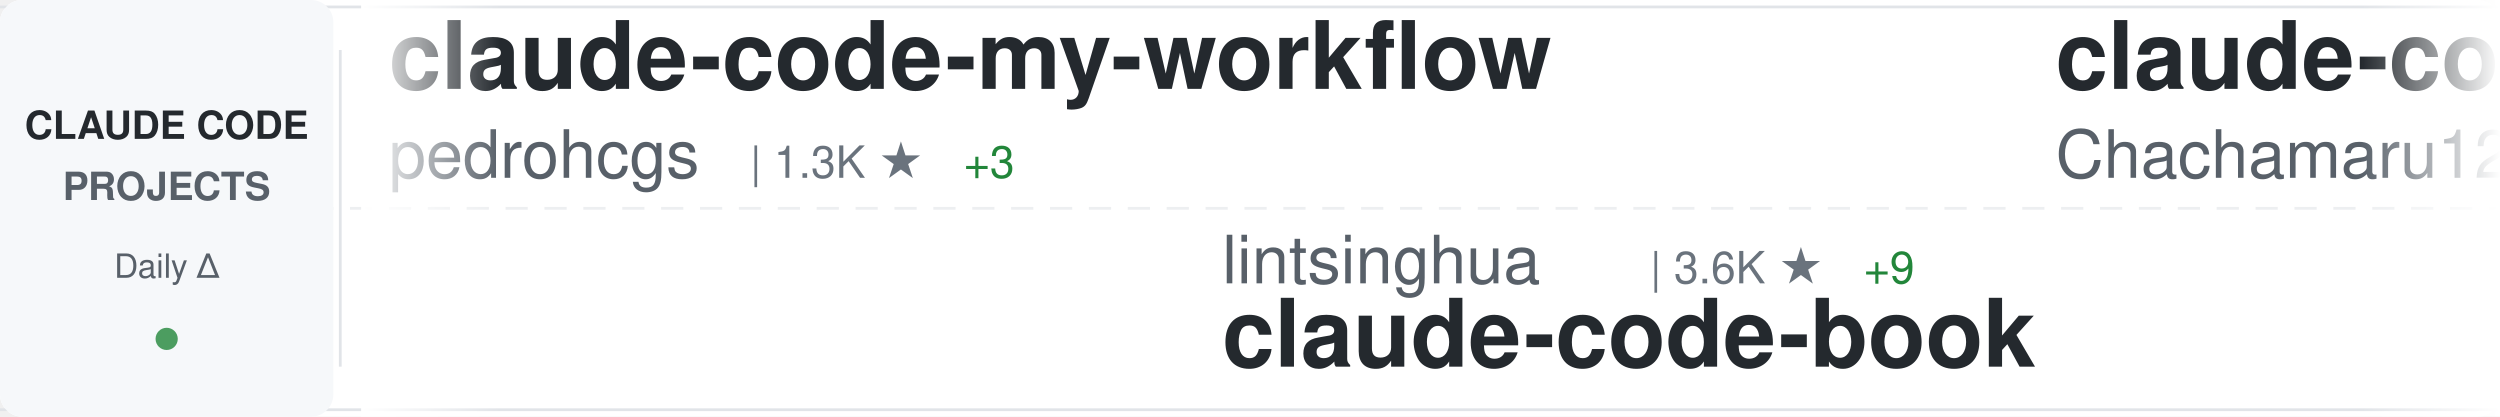
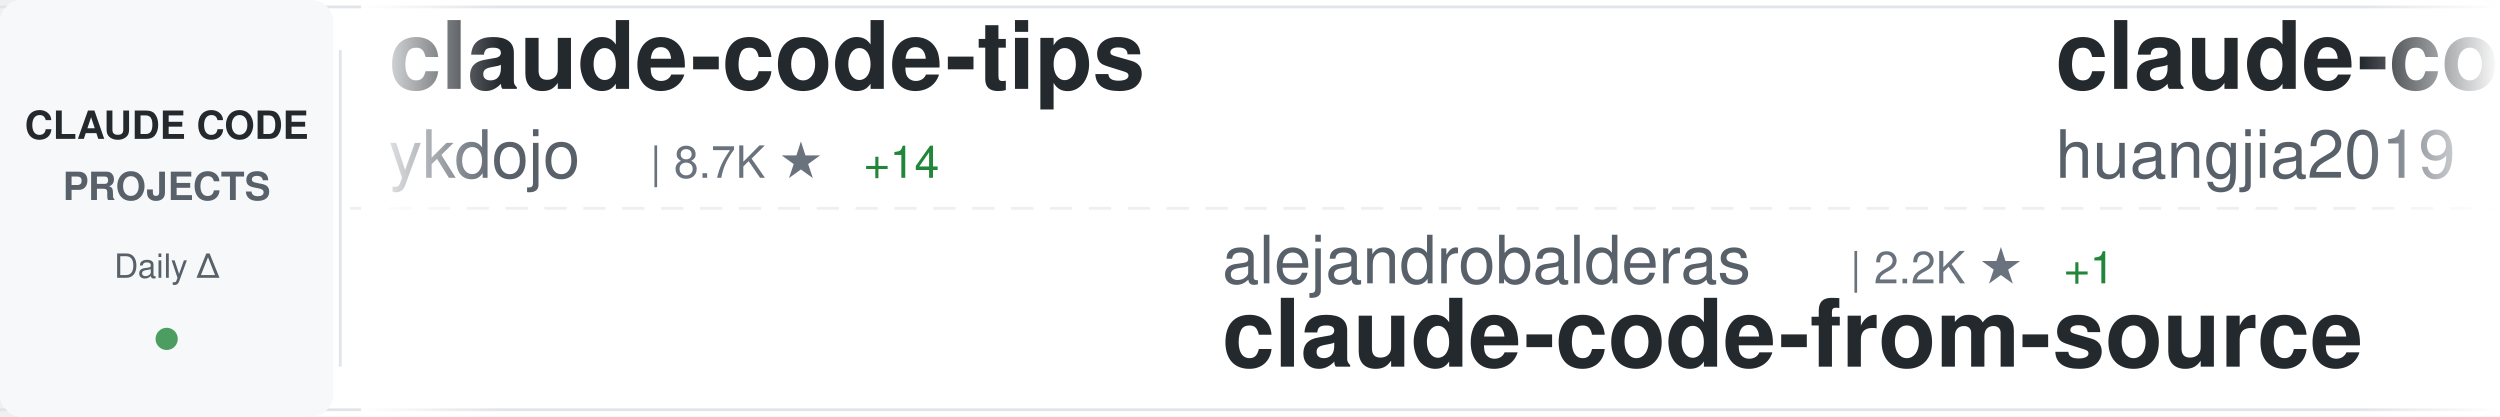
<svg xmlns="http://www.w3.org/2000/svg" width="900" height="150">
  <defs>
    <linearGradient id="awesomeLeftFade" x1="0%" y1="0%" x2="100%" y2="0%">
      <stop offset="0%" style="stop-color:#ffffff;stop-opacity:1" />
      <stop offset="100%" style="stop-color:#ffffff;stop-opacity:0" />
    </linearGradient>
    <linearGradient id="awesomeRightFade" x1="0%" y1="0%" x2="100%" y2="0%">
      <stop offset="0%" style="stop-color:#ffffff;stop-opacity:0" />
      <stop offset="100%" style="stop-color:#ffffff;stop-opacity:1" />
    </linearGradient>
  </defs>
  <rect width="900" height="150" fill="#ffffff" rx="8" />
  <rect x="0" y="2" width="900" height="1" fill="#e1e4e8" />
  <rect x="0" y="147" width="900" height="1" fill="#e1e4e8" />
  <line x1="0" y1="75" x2="900" y2="75" stroke="#e1e4e8" stroke-width="1" stroke-dasharray="8 6" opacity="0.6" />
  <rect x="0" y="0" width="120" height="150" fill="#f6f8fa" rx="8" />
  <text x="60" y="50" font-family="-apple-system, BlinkMacSystemFont, 'Segoe UI', Helvetica, Arial, sans-serif" font-size="14" font-weight="600" fill="#24292e" text-anchor="middle">CLAUDE CODE</text>
  <text x="60" y="72" font-family="-apple-system, BlinkMacSystemFont, 'Segoe UI', Helvetica, Arial, sans-serif" font-size="14" font-weight="600" fill="#586069" text-anchor="middle">PROJECTS</text>
  <text x="60" y="100" font-family="-apple-system, BlinkMacSystemFont, 'Segoe UI', Helvetica, Arial, sans-serif" font-size="12" font-weight="500" fill="#586069" text-anchor="middle">Daily Δ</text>
  <circle cx="60" cy="122" r="4" fill="#22863a" opacity="0.8" />
  <rect x="122" y="18" width="1" height="114" fill="#e1e4e8" />
  <clipPath id="awesomeTickerClip">
    <rect x="130" y="0" width="770" height="150" />
  </clipPath>
  <g clip-path="url(#awesomeTickerClip)">
    <g id="awesomeTickerItems">
      <animateTransform attributeName="transform" attributeType="XML" type="translate" from="0 0" to="-3000 0" dur="54s" repeatCount="indefinite" />
      <g transform="translate(0, 0)">
-         <text x="140" y="32" font-family="-apple-system, BlinkMacSystemFont, 'Segoe UI', Helvetica, Arial, sans-serif" font-size="34" font-weight="600" fill="#24292e">claude-code-my-workflow</text>
-         <text x="140" y="64" font-family="-apple-system, BlinkMacSystemFont, 'Segoe UI', Helvetica, Arial, sans-serif" font-size="24" font-weight="400" fill="#586069">pedrohcgs</text>
-         <text x="270" y="64" font-family="-apple-system, BlinkMacSystemFont, 'Segoe UI', Helvetica, Arial, sans-serif" font-size="16" font-weight="500" fill="#6a737d">| 1.3K ★</text>
-         <text x="347" y="64" font-family="-apple-system, BlinkMacSystemFont, 'Segoe UI', Helvetica, Arial, sans-serif" font-size="16" font-weight="500" fill="#22863a"> +3</text>
+         <text x="140" y="32" font-family="-apple-system, BlinkMacSystemFont, 'Segoe UI', Helvetica, Arial, sans-serif" font-size="34" font-weight="600" fill="#24292e">claude-code-tips</text>
+         <text x="140" y="64" font-family="-apple-system, BlinkMacSystemFont, 'Segoe UI', Helvetica, Arial, sans-serif" font-size="24" font-weight="400" fill="#586069">ykdojo</text>
+         <text x="234" y="64" font-family="-apple-system, BlinkMacSystemFont, 'Segoe UI', Helvetica, Arial, sans-serif" font-size="16" font-weight="500" fill="#6a737d">| 8.7K ★</text>
+         <text x="311" y="64" font-family="-apple-system, BlinkMacSystemFont, 'Segoe UI', Helvetica, Arial, sans-serif" font-size="16" font-weight="500" fill="#22863a"> +14</text>
      </g>
      <g transform="translate(300, 0)">
-         <text x="140" y="102" font-family="-apple-system, BlinkMacSystemFont, 'Segoe UI', Helvetica, Arial, sans-serif" font-size="24" font-weight="400" fill="#586069">lintsinghua</text>
-         <text x="294" y="102" font-family="-apple-system, BlinkMacSystemFont, 'Segoe UI', Helvetica, Arial, sans-serif" font-size="16" font-weight="500" fill="#6a737d">| 3.6K ★</text>
-         <text x="371" y="102" font-family="-apple-system, BlinkMacSystemFont, 'Segoe UI', Helvetica, Arial, sans-serif" font-size="16" font-weight="500" fill="#22863a"> +9</text>
-         <text x="140" y="132" font-family="-apple-system, BlinkMacSystemFont, 'Segoe UI', Helvetica, Arial, sans-serif" font-size="34" font-weight="600" fill="#24292e">claude-code-book</text>
+         <text x="140" y="102" font-family="-apple-system, BlinkMacSystemFont, 'Segoe UI', Helvetica, Arial, sans-serif" font-size="24" font-weight="400" fill="#586069">alejandrobalderas</text>
+         <text x="366" y="102" font-family="-apple-system, BlinkMacSystemFont, 'Segoe UI', Helvetica, Arial, sans-serif" font-size="16" font-weight="500" fill="#6a737d">| 2.2K ★</text>
+         <text x="443" y="102" font-family="-apple-system, BlinkMacSystemFont, 'Segoe UI', Helvetica, Arial, sans-serif" font-size="16" font-weight="500" fill="#22863a"> +1</text>
+         <text x="140" y="132" font-family="-apple-system, BlinkMacSystemFont, 'Segoe UI', Helvetica, Arial, sans-serif" font-size="34" font-weight="600" fill="#24292e">claude-code-from-source</text>
      </g>
      <g transform="translate(600, 0)">
-         <text x="140" y="32" font-family="-apple-system, BlinkMacSystemFont, 'Segoe UI', Helvetica, Arial, sans-serif" font-size="34" font-weight="600" fill="#24292e">claude-code-harness</text>
-         <text x="140" y="64" font-family="-apple-system, BlinkMacSystemFont, 'Segoe UI', Helvetica, Arial, sans-serif" font-size="24" font-weight="400" fill="#586069">Chachamaru127</text>
-         <text x="318" y="64" font-family="-apple-system, BlinkMacSystemFont, 'Segoe UI', Helvetica, Arial, sans-serif" font-size="16" font-weight="500" fill="#6a737d">| 2.7K ★</text>
-         <text x="395" y="64" font-family="-apple-system, BlinkMacSystemFont, 'Segoe UI', Helvetica, Arial, sans-serif" font-size="16" font-weight="500" fill="#22863a"> +13</text>
+         <text x="140" y="32" font-family="-apple-system, BlinkMacSystemFont, 'Segoe UI', Helvetica, Arial, sans-serif" font-size="34" font-weight="600" fill="#24292e">claude-code-engineering</text>
+         <text x="140" y="64" font-family="-apple-system, BlinkMacSystemFont, 'Segoe UI', Helvetica, Arial, sans-serif" font-size="24" font-weight="400" fill="#586069">huangjia2019</text>
+         <text x="306" y="64" font-family="-apple-system, BlinkMacSystemFont, 'Segoe UI', Helvetica, Arial, sans-serif" font-size="16" font-weight="500" fill="#6a737d">| 828 ★</text>
+         <text x="374" y="64" font-family="-apple-system, BlinkMacSystemFont, 'Segoe UI', Helvetica, Arial, sans-serif" font-size="16" font-weight="500" fill="#22863a"> +2</text>
      </g>
      <g transform="translate(900, 0)">
-         <text x="140" y="102" font-family="-apple-system, BlinkMacSystemFont, 'Segoe UI', Helvetica, Arial, sans-serif" font-size="24" font-weight="400" fill="#586069">catlog22</text>
-         <text x="258" y="102" font-family="-apple-system, BlinkMacSystemFont, 'Segoe UI', Helvetica, Arial, sans-serif" font-size="16" font-weight="500" fill="#6a737d">| 2.1K ★</text>
-         <text x="140" y="132" font-family="-apple-system, BlinkMacSystemFont, 'Segoe UI', Helvetica, Arial, sans-serif" font-size="34" font-weight="600" fill="#24292e">Claude-Code-Workflow</text>
+         <text x="140" y="102" font-family="-apple-system, BlinkMacSystemFont, 'Segoe UI', Helvetica, Arial, sans-serif" font-size="24" font-weight="400" fill="#586069">Maciek-roboblog</text>
+         <text x="342" y="102" font-family="-apple-system, BlinkMacSystemFont, 'Segoe UI', Helvetica, Arial, sans-serif" font-size="16" font-weight="500" fill="#6a737d">| 8.2K ★</text>
+         <text x="419" y="102" font-family="-apple-system, BlinkMacSystemFont, 'Segoe UI', Helvetica, Arial, sans-serif" font-size="16" font-weight="500" fill="#22863a"> +7</text>
+         <text x="140" y="132" font-family="-apple-system, BlinkMacSystemFont, 'Segoe UI', Helvetica, Arial, sans-serif" font-size="34" font-weight="600" fill="#24292e">Claude-Code-Usage-Monito...</text>
      </g>
      <g transform="translate(1200, 0)">
-         <text x="140" y="32" font-family="-apple-system, BlinkMacSystemFont, 'Segoe UI', Helvetica, Arial, sans-serif" font-size="34" font-weight="600" fill="#24292e">claude-code-tudou</text>
-         <text x="140" y="64" font-family="-apple-system, BlinkMacSystemFont, 'Segoe UI', Helvetica, Arial, sans-serif" font-size="24" font-weight="400" fill="#586069">AICoderTudou</text>
-         <text x="306" y="64" font-family="-apple-system, BlinkMacSystemFont, 'Segoe UI', Helvetica, Arial, sans-serif" font-size="16" font-weight="500" fill="#6a737d">| 500 ★</text>
+         <text x="140" y="32" font-family="-apple-system, BlinkMacSystemFont, 'Segoe UI', Helvetica, Arial, sans-serif" font-size="34" font-weight="600" fill="#24292e">claude-code-guide</text>
+         <text x="140" y="64" font-family="-apple-system, BlinkMacSystemFont, 'Segoe UI', Helvetica, Arial, sans-serif" font-size="24" font-weight="400" fill="#586069">zebbern</text>
+         <text x="246" y="64" font-family="-apple-system, BlinkMacSystemFont, 'Segoe UI', Helvetica, Arial, sans-serif" font-size="16" font-weight="500" fill="#6a737d">| 4.3K ★</text>
+         <text x="323" y="64" font-family="-apple-system, BlinkMacSystemFont, 'Segoe UI', Helvetica, Arial, sans-serif" font-size="16" font-weight="500" fill="#22863a"> +7</text>
      </g>
      <g transform="translate(1500, 0)">
-         <text x="140" y="102" font-family="-apple-system, BlinkMacSystemFont, 'Segoe UI', Helvetica, Arial, sans-serif" font-size="24" font-weight="400" fill="#586069">AprilNEA</text>
-         <text x="258" y="102" font-family="-apple-system, BlinkMacSystemFont, 'Segoe UI', Helvetica, Arial, sans-serif" font-size="16" font-weight="500" fill="#6a737d">| 387 ★</text>
-         <text x="326" y="102" font-family="-apple-system, BlinkMacSystemFont, 'Segoe UI', Helvetica, Arial, sans-serif" font-size="16" font-weight="500" fill="#22863a"> +2</text>
-         <text x="140" y="132" font-family="-apple-system, BlinkMacSystemFont, 'Segoe UI', Helvetica, Arial, sans-serif" font-size="34" font-weight="600" fill="#24292e">claude-code-source</text>
+         <text x="140" y="102" font-family="-apple-system, BlinkMacSystemFont, 'Segoe UI', Helvetica, Arial, sans-serif" font-size="24" font-weight="400" fill="#586069">shanraisshan</text>
+         <text x="306" y="102" font-family="-apple-system, BlinkMacSystemFont, 'Segoe UI', Helvetica, Arial, sans-serif" font-size="16" font-weight="500" fill="#6a737d">| 57.6K ★</text>
+         <text x="392" y="102" font-family="-apple-system, BlinkMacSystemFont, 'Segoe UI', Helvetica, Arial, sans-serif" font-size="16" font-weight="500" fill="#22863a"> +103</text>
+         <text x="140" y="132" font-family="-apple-system, BlinkMacSystemFont, 'Segoe UI', Helvetica, Arial, sans-serif" font-size="34" font-weight="600" fill="#24292e">claude-code-best-practic...</text>
      </g>
      <g transform="translate(1800, 0)">
-         <text x="140" y="32" font-family="-apple-system, BlinkMacSystemFont, 'Segoe UI', Helvetica, Arial, sans-serif" font-size="34" font-weight="600" fill="#24292e">skills</text>
-         <text x="140" y="64" font-family="-apple-system, BlinkMacSystemFont, 'Segoe UI', Helvetica, Arial, sans-serif" font-size="24" font-weight="400" fill="#586069">anthropics</text>
-         <text x="282" y="64" font-family="-apple-system, BlinkMacSystemFont, 'Segoe UI', Helvetica, Arial, sans-serif" font-size="16" font-weight="500" fill="#6a737d">| 150.0K ★</text>
-         <text x="377" y="64" font-family="-apple-system, BlinkMacSystemFont, 'Segoe UI', Helvetica, Arial, sans-serif" font-size="16" font-weight="500" fill="#22863a"> +455</text>
+         <text x="140" y="32" font-family="-apple-system, BlinkMacSystemFont, 'Segoe UI', Helvetica, Arial, sans-serif" font-size="34" font-weight="600" fill="#24292e">claude-coder</text>
+         <text x="140" y="64" font-family="-apple-system, BlinkMacSystemFont, 'Segoe UI', Helvetica, Arial, sans-serif" font-size="24" font-weight="400" fill="#586069">kodu-ai</text>
+         <text x="246" y="64" font-family="-apple-system, BlinkMacSystemFont, 'Segoe UI', Helvetica, Arial, sans-serif" font-size="16" font-weight="500" fill="#6a737d">| 5.3K ★</text>
      </g>
      <g transform="translate(2100, 0)">
-         <text x="140" y="102" font-family="-apple-system, BlinkMacSystemFont, 'Segoe UI', Helvetica, Arial, sans-serif" font-size="24" font-weight="400" fill="#586069">shanraisshan</text>
-         <text x="306" y="102" font-family="-apple-system, BlinkMacSystemFont, 'Segoe UI', Helvetica, Arial, sans-serif" font-size="16" font-weight="500" fill="#6a737d">| 57.6K ★</text>
-         <text x="392" y="102" font-family="-apple-system, BlinkMacSystemFont, 'Segoe UI', Helvetica, Arial, sans-serif" font-size="16" font-weight="500" fill="#22863a"> +112</text>
-         <text x="140" y="132" font-family="-apple-system, BlinkMacSystemFont, 'Segoe UI', Helvetica, Arial, sans-serif" font-size="34" font-weight="600" fill="#24292e">claude-code-best-practic...</text>
+         <text x="140" y="102" font-family="-apple-system, BlinkMacSystemFont, 'Segoe UI', Helvetica, Arial, sans-serif" font-size="24" font-weight="400" fill="#586069">lorryjovens-hub</text>
+         <text x="342" y="102" font-family="-apple-system, BlinkMacSystemFont, 'Segoe UI', Helvetica, Arial, sans-serif" font-size="16" font-weight="500" fill="#6a737d">| 1.6K ★</text>
+         <text x="419" y="102" font-family="-apple-system, BlinkMacSystemFont, 'Segoe UI', Helvetica, Arial, sans-serif" font-size="16" font-weight="500" fill="#22863a"> +2</text>
+         <text x="140" y="132" font-family="-apple-system, BlinkMacSystemFont, 'Segoe UI', Helvetica, Arial, sans-serif" font-size="34" font-weight="600" fill="#24292e">claude-code-rust</text>
      </g>
      <g transform="translate(2400, 0)">
-         <text x="140" y="32" font-family="-apple-system, BlinkMacSystemFont, 'Segoe UI', Helvetica, Arial, sans-serif" font-size="34" font-weight="600" fill="#24292e">sc-claude-code-files</text>
-         <text x="140" y="64" font-family="-apple-system, BlinkMacSystemFont, 'Segoe UI', Helvetica, Arial, sans-serif" font-size="24" font-weight="400" fill="#586069">https-deeplearning-ai</text>
-         <text x="414" y="64" font-family="-apple-system, BlinkMacSystemFont, 'Segoe UI', Helvetica, Arial, sans-serif" font-size="16" font-weight="500" fill="#6a737d">| 527 ★</text>
-         <text x="482" y="64" font-family="-apple-system, BlinkMacSystemFont, 'Segoe UI', Helvetica, Arial, sans-serif" font-size="16" font-weight="500" fill="#22863a"> +1</text>
+         <text x="140" y="32" font-family="-apple-system, BlinkMacSystemFont, 'Segoe UI', Helvetica, Arial, sans-serif" font-size="34" font-weight="600" fill="#24292e">ClaudeCodeAgents</text>
+         <text x="140" y="64" font-family="-apple-system, BlinkMacSystemFont, 'Segoe UI', Helvetica, Arial, sans-serif" font-size="24" font-weight="400" fill="#586069">darcyegb</text>
+         <text x="258" y="64" font-family="-apple-system, BlinkMacSystemFont, 'Segoe UI', Helvetica, Arial, sans-serif" font-size="16" font-weight="500" fill="#6a737d">| 722 ★</text>
+         <text x="326" y="64" font-family="-apple-system, BlinkMacSystemFont, 'Segoe UI', Helvetica, Arial, sans-serif" font-size="16" font-weight="500" fill="#22863a"> +3</text>
      </g>
      <g transform="translate(2700, 0)">
-         <text x="140" y="102" font-family="-apple-system, BlinkMacSystemFont, 'Segoe UI', Helvetica, Arial, sans-serif" font-size="24" font-weight="400" fill="#586069">LING71671</text>
-         <text x="270" y="102" font-family="-apple-system, BlinkMacSystemFont, 'Segoe UI', Helvetica, Arial, sans-serif" font-size="16" font-weight="500" fill="#6a737d">| 881 ★</text>
-         <text x="338" y="102" font-family="-apple-system, BlinkMacSystemFont, 'Segoe UI', Helvetica, Arial, sans-serif" font-size="16" font-weight="500" fill="#22863a"> +3</text>
-         <text x="140" y="132" font-family="-apple-system, BlinkMacSystemFont, 'Segoe UI', Helvetica, Arial, sans-serif" font-size="34" font-weight="600" fill="#24292e">Open-ClaudeCode</text>
+         <text x="140" y="102" font-family="-apple-system, BlinkMacSystemFont, 'Segoe UI', Helvetica, Arial, sans-serif" font-size="24" font-weight="400" fill="#586069">centminmod</text>
+         <text x="282" y="102" font-family="-apple-system, BlinkMacSystemFont, 'Segoe UI', Helvetica, Arial, sans-serif" font-size="16" font-weight="500" fill="#6a737d">| 2.4K ★</text>
+         <text x="359" y="102" font-family="-apple-system, BlinkMacSystemFont, 'Segoe UI', Helvetica, Arial, sans-serif" font-size="16" font-weight="500" fill="#22863a"> +1</text>
+         <text x="140" y="132" font-family="-apple-system, BlinkMacSystemFont, 'Segoe UI', Helvetica, Arial, sans-serif" font-size="34" font-weight="600" fill="#24292e">my-claude-code-setup</text>
      </g>
      <g transform="translate(3000, 0)">
-         <text x="140" y="32" font-family="-apple-system, BlinkMacSystemFont, 'Segoe UI', Helvetica, Arial, sans-serif" font-size="34" font-weight="600" fill="#24292e">claude-code-my-workflow</text>
-         <text x="140" y="64" font-family="-apple-system, BlinkMacSystemFont, 'Segoe UI', Helvetica, Arial, sans-serif" font-size="24" font-weight="400" fill="#586069">pedrohcgs</text>
-         <text x="270" y="64" font-family="-apple-system, BlinkMacSystemFont, 'Segoe UI', Helvetica, Arial, sans-serif" font-size="16" font-weight="500" fill="#6a737d">| 1.3K ★</text>
-         <text x="347" y="64" font-family="-apple-system, BlinkMacSystemFont, 'Segoe UI', Helvetica, Arial, sans-serif" font-size="16" font-weight="500" fill="#22863a"> +3</text>
+         <text x="140" y="32" font-family="-apple-system, BlinkMacSystemFont, 'Segoe UI', Helvetica, Arial, sans-serif" font-size="34" font-weight="600" fill="#24292e">claude-code-tips</text>
+         <text x="140" y="64" font-family="-apple-system, BlinkMacSystemFont, 'Segoe UI', Helvetica, Arial, sans-serif" font-size="24" font-weight="400" fill="#586069">ykdojo</text>
+         <text x="234" y="64" font-family="-apple-system, BlinkMacSystemFont, 'Segoe UI', Helvetica, Arial, sans-serif" font-size="16" font-weight="500" fill="#6a737d">| 8.7K ★</text>
+         <text x="311" y="64" font-family="-apple-system, BlinkMacSystemFont, 'Segoe UI', Helvetica, Arial, sans-serif" font-size="16" font-weight="500" fill="#22863a"> +14</text>
      </g>
      <g transform="translate(3300, 0)">
-         <text x="140" y="102" font-family="-apple-system, BlinkMacSystemFont, 'Segoe UI', Helvetica, Arial, sans-serif" font-size="24" font-weight="400" fill="#586069">lintsinghua</text>
-         <text x="294" y="102" font-family="-apple-system, BlinkMacSystemFont, 'Segoe UI', Helvetica, Arial, sans-serif" font-size="16" font-weight="500" fill="#6a737d">| 3.6K ★</text>
-         <text x="371" y="102" font-family="-apple-system, BlinkMacSystemFont, 'Segoe UI', Helvetica, Arial, sans-serif" font-size="16" font-weight="500" fill="#22863a"> +9</text>
-         <text x="140" y="132" font-family="-apple-system, BlinkMacSystemFont, 'Segoe UI', Helvetica, Arial, sans-serif" font-size="34" font-weight="600" fill="#24292e">claude-code-book</text>
+         <text x="140" y="102" font-family="-apple-system, BlinkMacSystemFont, 'Segoe UI', Helvetica, Arial, sans-serif" font-size="24" font-weight="400" fill="#586069">alejandrobalderas</text>
+         <text x="366" y="102" font-family="-apple-system, BlinkMacSystemFont, 'Segoe UI', Helvetica, Arial, sans-serif" font-size="16" font-weight="500" fill="#6a737d">| 2.2K ★</text>
+         <text x="443" y="102" font-family="-apple-system, BlinkMacSystemFont, 'Segoe UI', Helvetica, Arial, sans-serif" font-size="16" font-weight="500" fill="#22863a"> +1</text>
+         <text x="140" y="132" font-family="-apple-system, BlinkMacSystemFont, 'Segoe UI', Helvetica, Arial, sans-serif" font-size="34" font-weight="600" fill="#24292e">claude-code-from-source</text>
      </g>
      <g transform="translate(3600, 0)">
-         <text x="140" y="32" font-family="-apple-system, BlinkMacSystemFont, 'Segoe UI', Helvetica, Arial, sans-serif" font-size="34" font-weight="600" fill="#24292e">claude-code-harness</text>
-         <text x="140" y="64" font-family="-apple-system, BlinkMacSystemFont, 'Segoe UI', Helvetica, Arial, sans-serif" font-size="24" font-weight="400" fill="#586069">Chachamaru127</text>
-         <text x="318" y="64" font-family="-apple-system, BlinkMacSystemFont, 'Segoe UI', Helvetica, Arial, sans-serif" font-size="16" font-weight="500" fill="#6a737d">| 2.7K ★</text>
-         <text x="395" y="64" font-family="-apple-system, BlinkMacSystemFont, 'Segoe UI', Helvetica, Arial, sans-serif" font-size="16" font-weight="500" fill="#22863a"> +13</text>
+         <text x="140" y="32" font-family="-apple-system, BlinkMacSystemFont, 'Segoe UI', Helvetica, Arial, sans-serif" font-size="34" font-weight="600" fill="#24292e">claude-code-engineering</text>
+         <text x="140" y="64" font-family="-apple-system, BlinkMacSystemFont, 'Segoe UI', Helvetica, Arial, sans-serif" font-size="24" font-weight="400" fill="#586069">huangjia2019</text>
+         <text x="306" y="64" font-family="-apple-system, BlinkMacSystemFont, 'Segoe UI', Helvetica, Arial, sans-serif" font-size="16" font-weight="500" fill="#6a737d">| 828 ★</text>
+         <text x="374" y="64" font-family="-apple-system, BlinkMacSystemFont, 'Segoe UI', Helvetica, Arial, sans-serif" font-size="16" font-weight="500" fill="#22863a"> +2</text>
      </g>
      <g transform="translate(3900, 0)">
-         <text x="140" y="102" font-family="-apple-system, BlinkMacSystemFont, 'Segoe UI', Helvetica, Arial, sans-serif" font-size="24" font-weight="400" fill="#586069">catlog22</text>
-         <text x="258" y="102" font-family="-apple-system, BlinkMacSystemFont, 'Segoe UI', Helvetica, Arial, sans-serif" font-size="16" font-weight="500" fill="#6a737d">| 2.1K ★</text>
-         <text x="140" y="132" font-family="-apple-system, BlinkMacSystemFont, 'Segoe UI', Helvetica, Arial, sans-serif" font-size="34" font-weight="600" fill="#24292e">Claude-Code-Workflow</text>
+         <text x="140" y="102" font-family="-apple-system, BlinkMacSystemFont, 'Segoe UI', Helvetica, Arial, sans-serif" font-size="24" font-weight="400" fill="#586069">Maciek-roboblog</text>
+         <text x="342" y="102" font-family="-apple-system, BlinkMacSystemFont, 'Segoe UI', Helvetica, Arial, sans-serif" font-size="16" font-weight="500" fill="#6a737d">| 8.2K ★</text>
+         <text x="419" y="102" font-family="-apple-system, BlinkMacSystemFont, 'Segoe UI', Helvetica, Arial, sans-serif" font-size="16" font-weight="500" fill="#22863a"> +7</text>
+         <text x="140" y="132" font-family="-apple-system, BlinkMacSystemFont, 'Segoe UI', Helvetica, Arial, sans-serif" font-size="34" font-weight="600" fill="#24292e">Claude-Code-Usage-Monito...</text>
      </g>
    </g>
  </g>
  <rect x="130" y="0" width="50" height="150" fill="url(#awesomeLeftFade)" />
  <rect x="850" y="0" width="50" height="150" fill="url(#awesomeRightFade)" />
</svg>
